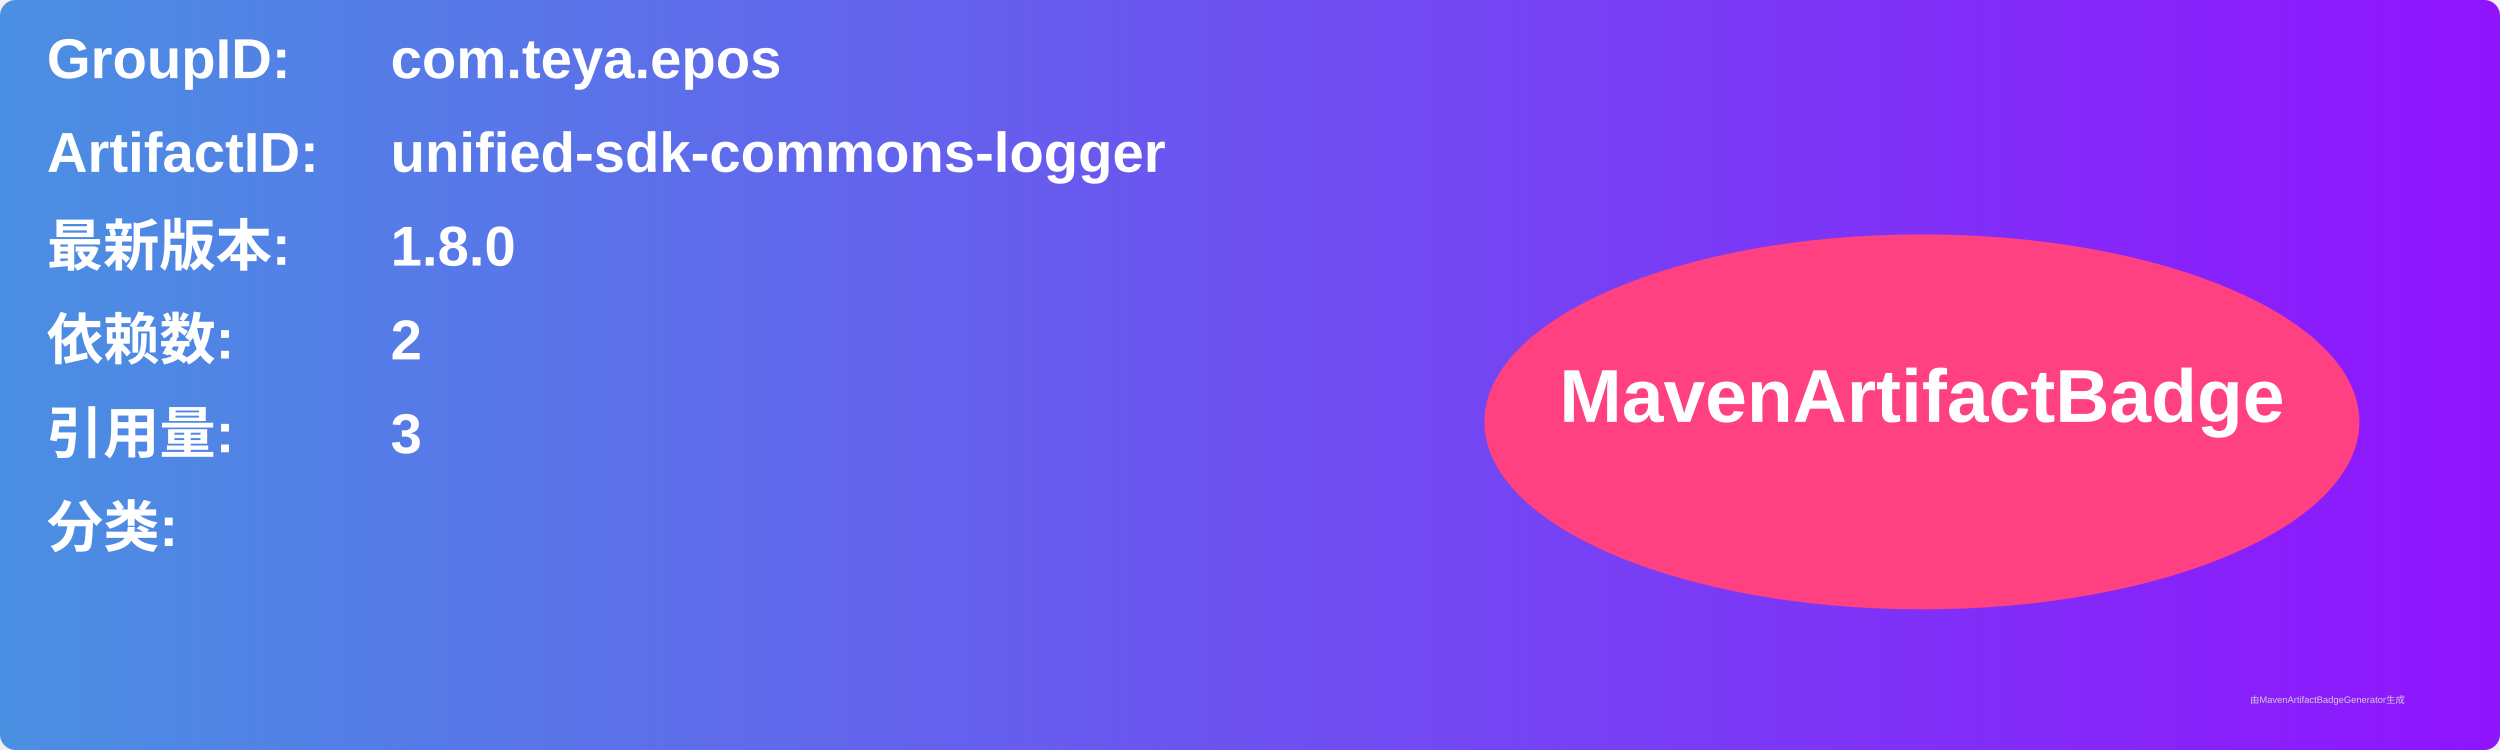
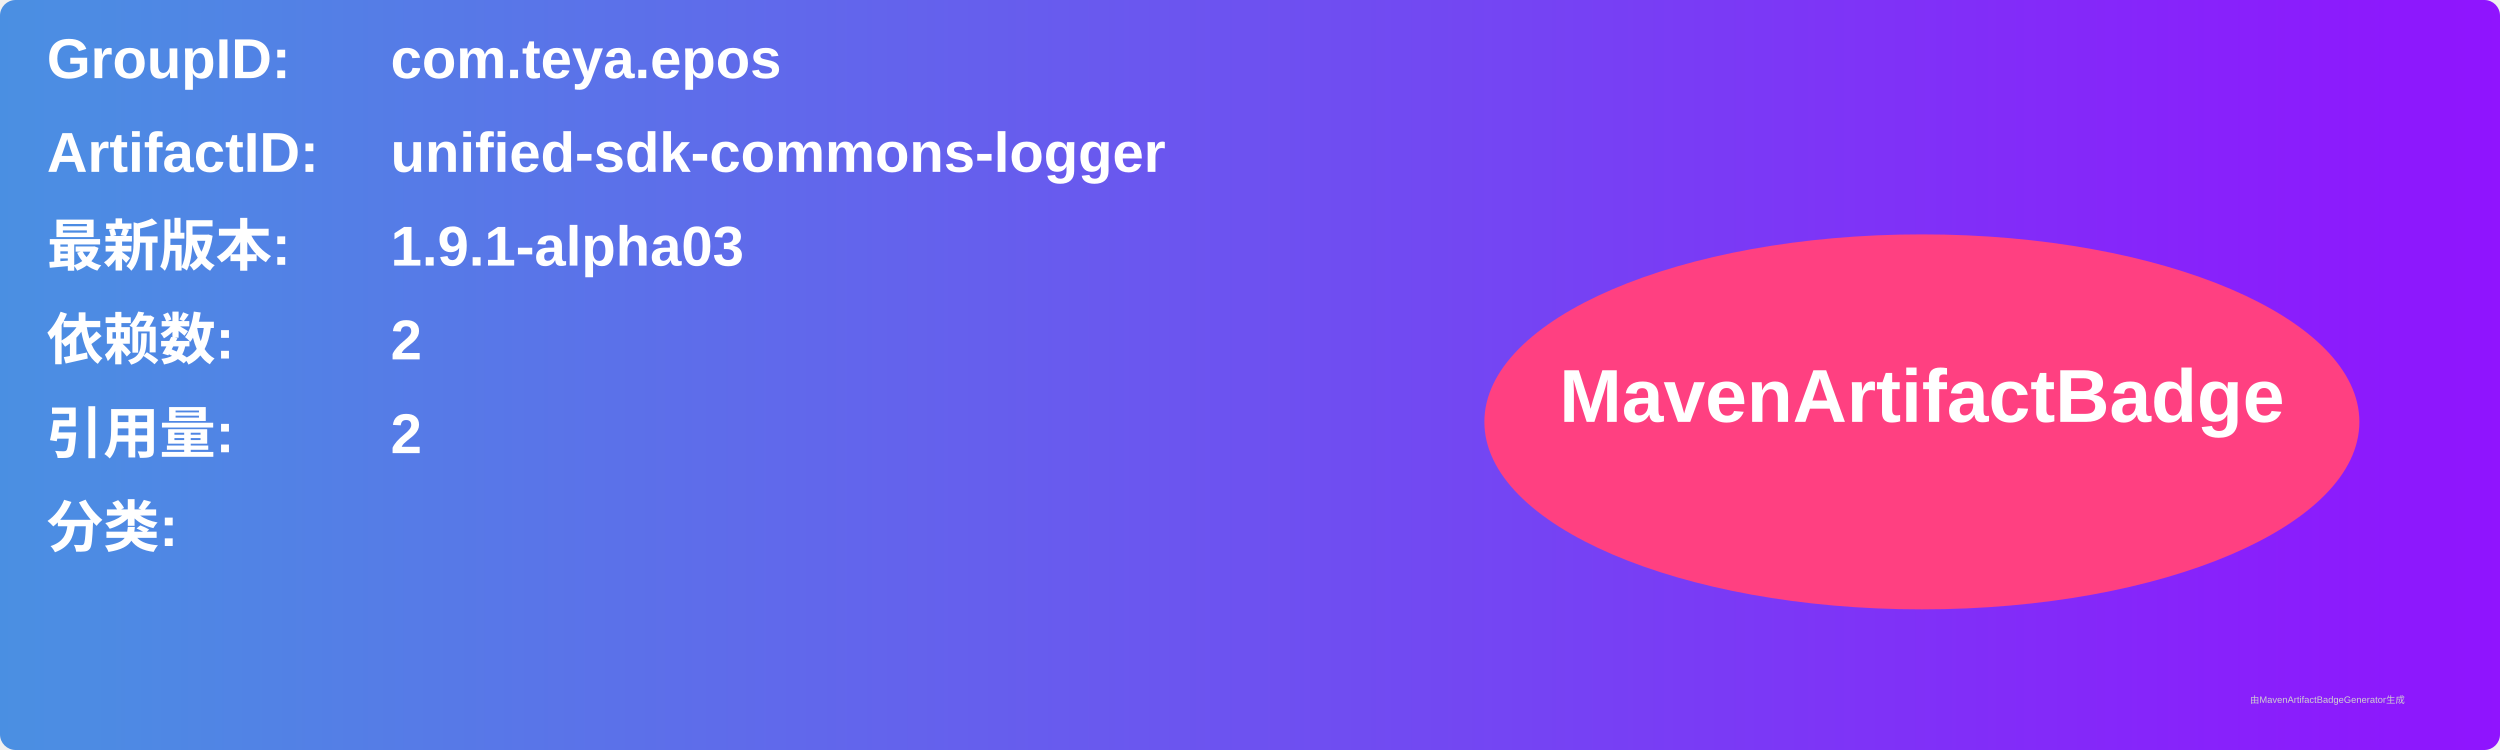
<svg xmlns="http://www.w3.org/2000/svg" width="800" height="240" viewBox="0 0 800 240">
  <linearGradient id="grad" x1="0%" y1="0%" x2="100%" y2="0%">
    <stop offset="0%" stop-color="#4a90e2" />
    <stop offset="100%" stop-color="#9013fe" />
  </linearGradient>
  <rect width="100%" height="100%" rx="5" ry="5" fill="url(#grad)" />
  <g transform="translate(15, 15)">
    <text x="0" y="10" font-family="Arial" font-size="18" fill="white" font-weight="bold" width="260">GroupID:</text>
    <text x="110" y="10" font-family="Arial" font-size="18" fill="white" font-weight="bold" width="460">com.teya.epos</text>
    <text x="0" y="40" font-family="Arial" font-size="18" fill="white" font-weight="bold" width="260">ArtifactID:</text>
    <text x="110" y="40" font-family="Arial" font-size="18" fill="white" font-weight="bold" width="460">unified-sdk-commons-logger</text>
    <text x="0" y="70" font-family="Arial" font-size="18" fill="white" font-weight="bold">最新版本:</text>
    <text x="110" y="70" font-family="Arial" font-size="18" fill="white" font-weight="bold">
-       <tspan font-weight="bold">1.8.0</tspan>
+       <tspan font-weight="bold">1.9.1-alpha03</tspan>
    </text>
    <text x="0" y="100" font-family="Arial" font-size="18" fill="white" font-weight="bold">依赖数: </text>
    <text x="110" y="100" font-family="Arial" font-size="18" fill="white">
      <tspan font-weight="bold">2</tspan>
    </text>
    <text x="0" y="130" font-family="Arial" font-size="18" fill="white" font-weight="bold">引用量: </text>
    <text x="110" y="130" font-family="Arial" font-size="18" fill="white">
-       <tspan font-weight="bold">3</tspan>
+       <tspan font-weight="bold">2</tspan>
    </text>
    <text x="0" y="160" font-family="Arial" font-size="18" fill="white" font-weight="bold">分类:</text>
    <text x="10" y="190" font-family="Arial" font-size="10" fill="white">
      <tspan font-weight="bold" />
    </text>
    <ellipse cx="600" cy="120" rx="140" ry="60" fill="#ff4081" />
    <text x="600" y="120" text-anchor="middle" font-family="Arial" font-size="24" fill="white" font-weight="bold">MavenArtifactBadge</text>
  </g>
  <text x="720" y="225" font-family="Arial" font-size="3" fill="#d0d0d0">由MavenArtifactBadgeGenerator生成</text>
</svg>
